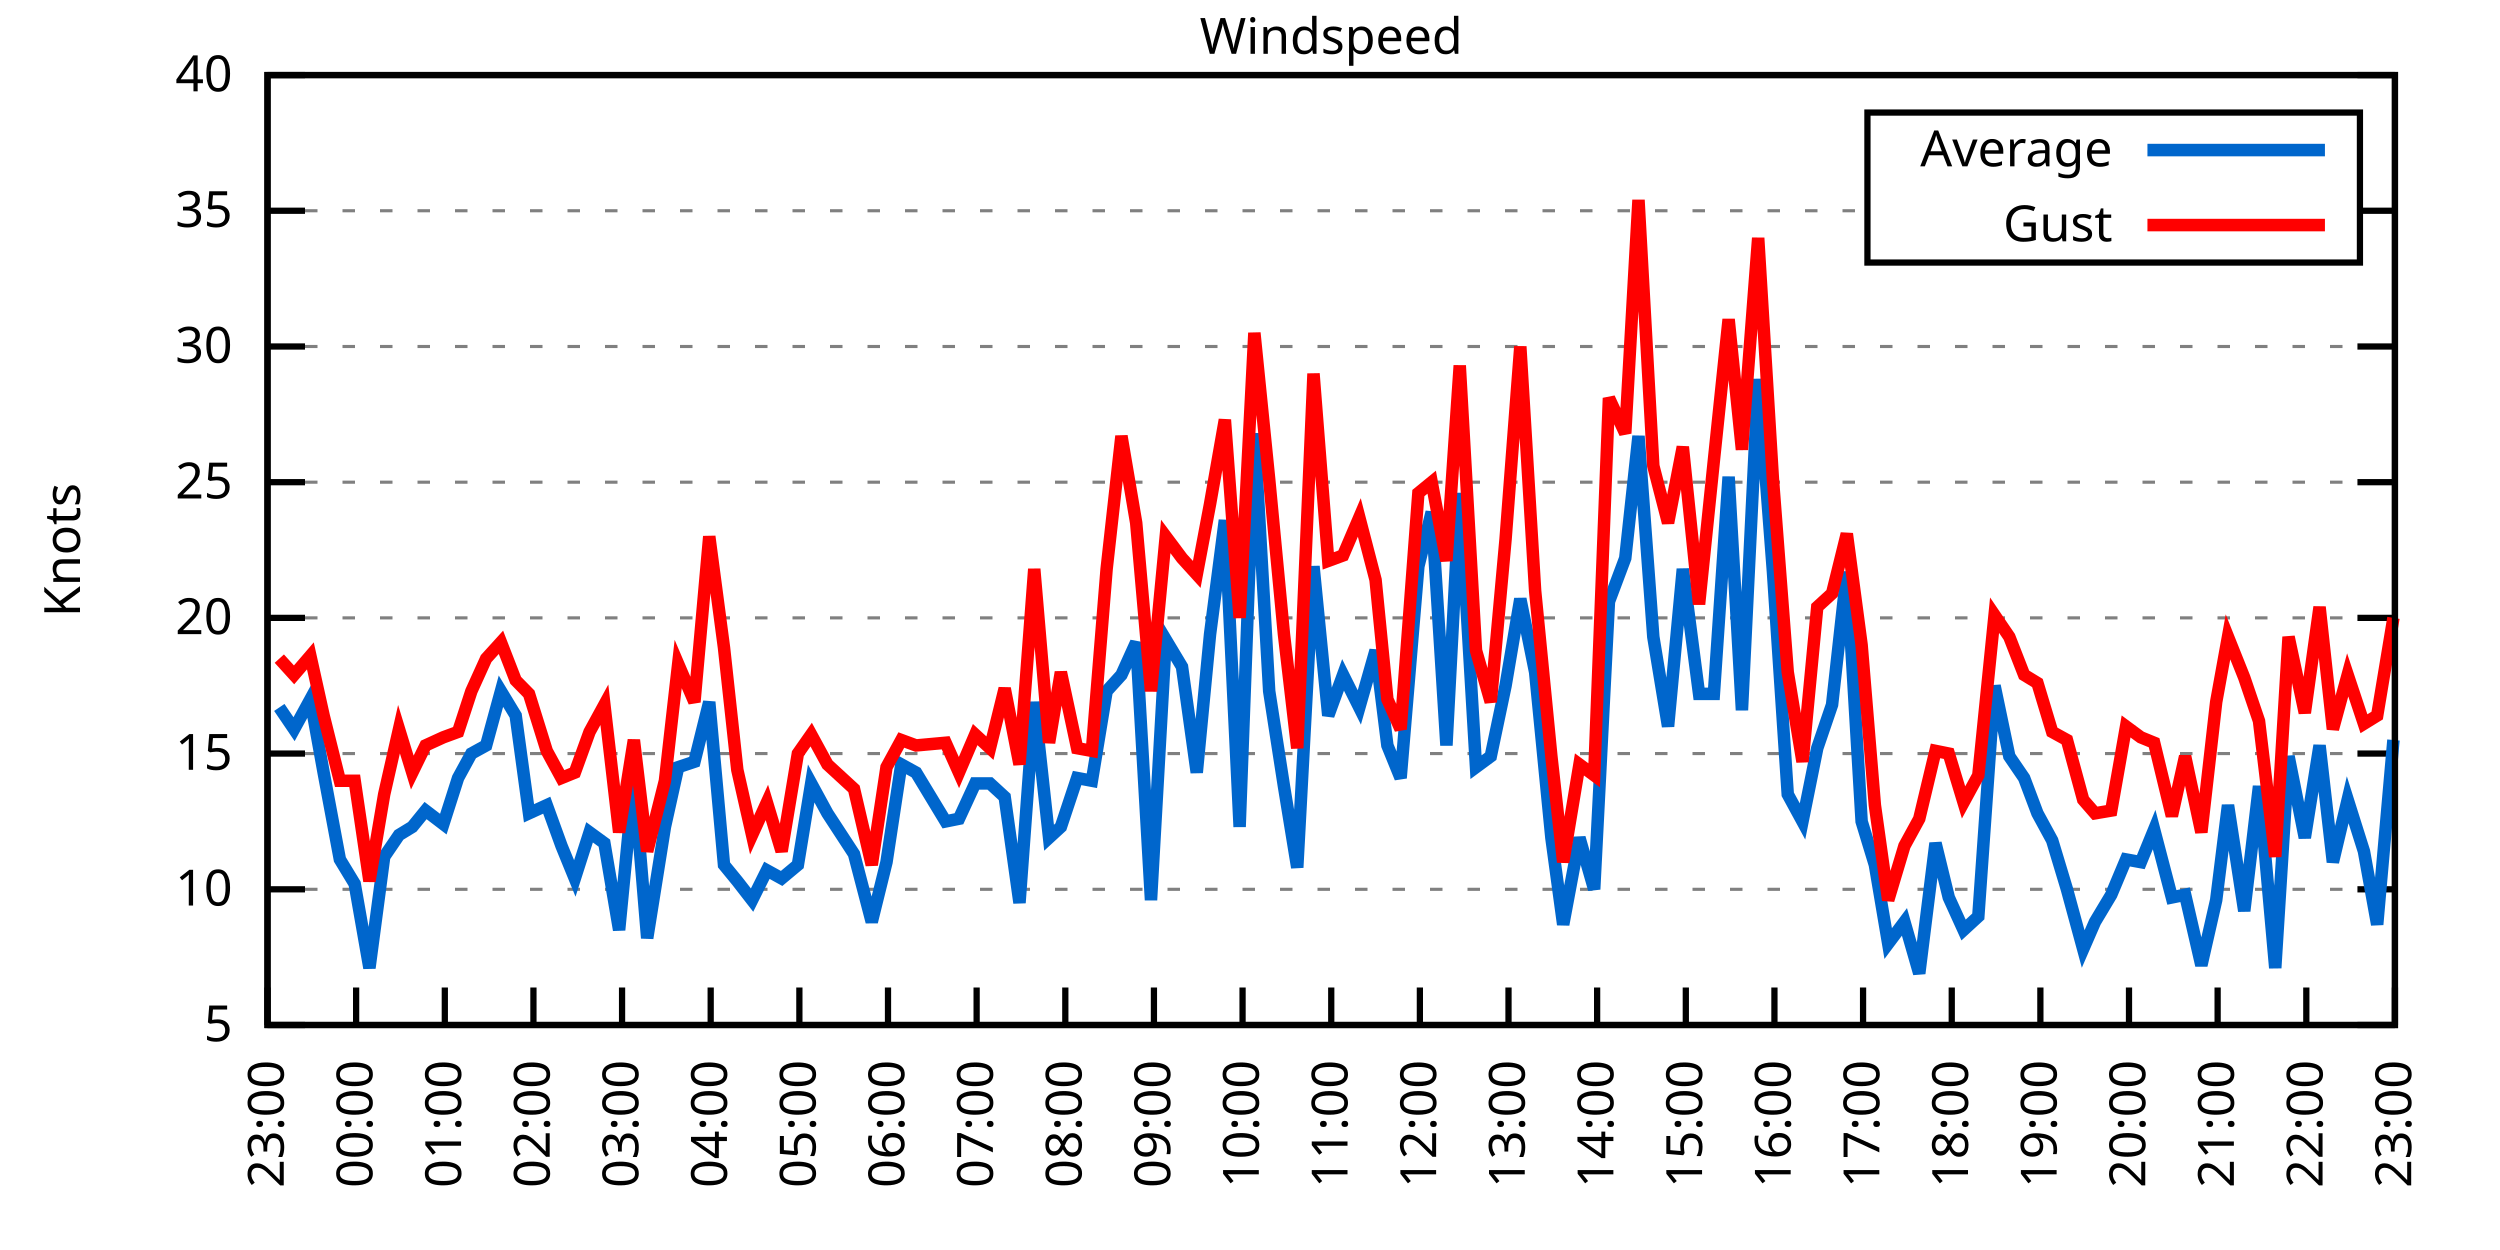
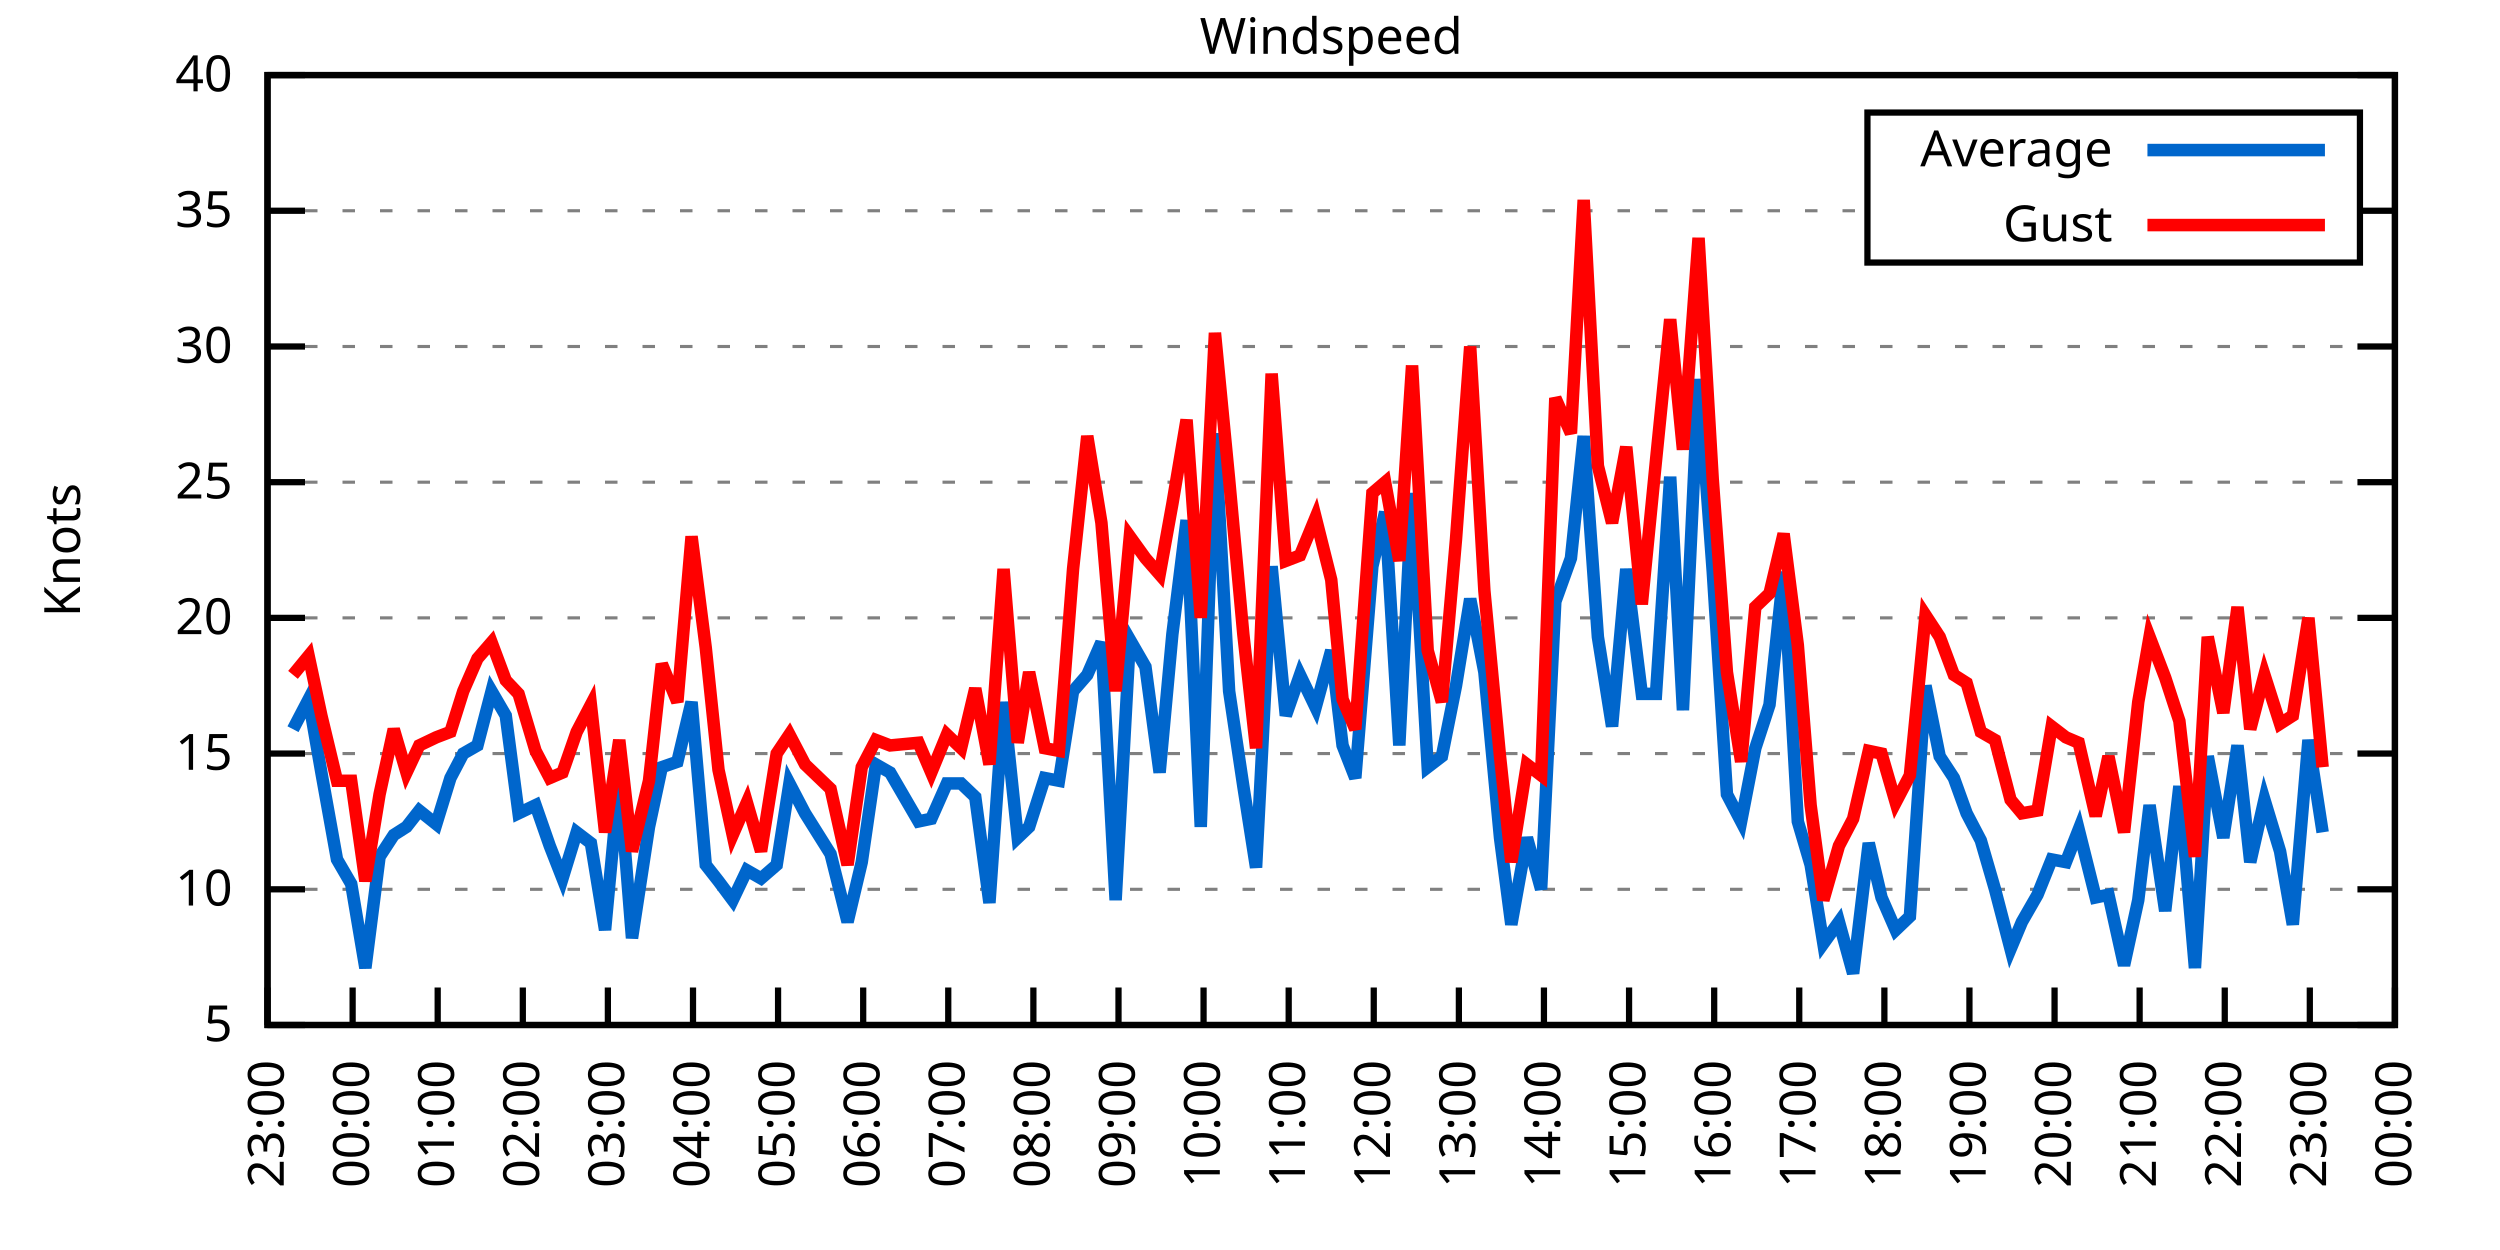
<svg xmlns="http://www.w3.org/2000/svg" xmlns:xlink="http://www.w3.org/1999/xlink" width="400" height="200" viewBox="0 0 400 200">
  <g id="gnuplot_canvas">
    <rect x="0" y="0" width="400" height="200" fill="none" />
    <defs>
      <circle id="gpDot" r="0.5" stroke-width="0.5" stroke="currentColor" />
      <path id="gpPt0" stroke-width="0.333" stroke="currentColor" d="M-1,0 h2 M0,-1 v2" />
      <path id="gpPt1" stroke-width="0.333" stroke="currentColor" d="M-1,-1 L1,1 M1,-1 L-1,1" />
      <path id="gpPt2" stroke-width="0.333" stroke="currentColor" d="M-1,0 L1,0 M0,-1 L0,1 M-1,-1 L1,1 M-1,1 L1,-1" />
      <rect id="gpPt3" stroke-width="0.333" stroke="currentColor" x="-1" y="-1" width="2" height="2" />
      <rect id="gpPt4" stroke-width="0.333" stroke="currentColor" fill="currentColor" x="-1" y="-1" width="2" height="2" />
      <circle id="gpPt5" stroke-width="0.333" stroke="currentColor" cx="0" cy="0" r="1" />
      <use xlink:href="#gpPt5" id="gpPt6" fill="currentColor" stroke="none" />
      <path id="gpPt7" stroke-width="0.333" stroke="currentColor" d="M0,-1.33 L-1.33,0.67 L1.33,0.67 z" />
      <use xlink:href="#gpPt7" id="gpPt8" fill="currentColor" stroke="none" />
      <use xlink:href="#gpPt7" id="gpPt9" stroke="currentColor" transform="rotate(180)" />
      <use xlink:href="#gpPt9" id="gpPt10" fill="currentColor" stroke="none" />
      <use xlink:href="#gpPt3" id="gpPt11" stroke="currentColor" transform="rotate(45)" />
      <use xlink:href="#gpPt11" id="gpPt12" fill="currentColor" stroke="none" />
      <path id="gpPt13" stroke-width="0.333" stroke="currentColor" d="M0,1.330 L1.265,0.411 L0.782,-1.067 L-0.782,-1.076 L-1.265,0.411 z" />
      <use xlink:href="#gpPt13" id="gpPt14" fill="currentColor" stroke="none" />
      <filter id="textbox" filterUnits="objectBoundingBox" x="0" y="0" height="1" width="1">
        <feFlood flood-color="white" flood-opacity="1" result="bgnd" />
        <feComposite in="SourceGraphic" in2="bgnd" operator="atop" />
      </filter>
      <filter id="greybox" filterUnits="objectBoundingBox" x="0" y="0" height="1" width="1">
        <feFlood flood-color="lightgrey" flood-opacity="1" result="grey" />
        <feComposite in="SourceGraphic" in2="grey" operator="atop" />
      </filter>
    </defs>
    <g fill="none" color="white" stroke="currentColor" stroke-width="1.00" stroke-linecap="butt" stroke-linejoin="miter">
</g>
    <g fill="none" color="black" stroke="currentColor" stroke-width="1.00" stroke-linecap="butt" stroke-linejoin="miter">
      <g stroke="none" shape-rendering="crispEdges">
        <polygon fill="rgb(255, 255, 255)" points="42.80,164.00 383.18,164.00 383.18,12.02 42.80,12.02 " />
      </g>
    </g>
    <g fill="none" color="black" stroke="currentColor" stroke-width="1.00" stroke-linecap="butt" stroke-linejoin="miter">
</g>
    <g fill="none" color="black" stroke="black" stroke-width="0.50" stroke-linecap="butt" stroke-linejoin="miter">
</g>
    <g fill="none" color="gray" stroke="currentColor" stroke-width="0.50" stroke-linecap="butt" stroke-linejoin="miter">
      <path stroke="gray" stroke-dasharray="2,4" class="gridline" d="M42.80,164.00 L383.19,164.00  " />
    </g>
    <g fill="none" color="gray" stroke="gray" stroke-width="1.00" stroke-linecap="butt" stroke-linejoin="miter">
</g>
    <g fill="none" color="black" stroke="currentColor" stroke-width="1.00" stroke-linecap="butt" stroke-linejoin="miter">
      <path stroke="black" d="M42.80,164.00 L48.80,164.00 M383.19,164.00 L377.19,164.00  " />
      <g transform="translate(37.20,166.60)" stroke="none" fill="black" font-family="Sans" font-size="8.00" text-anchor="end">
        <text>
          <tspan font-family="Sans"> 5</tspan>
        </text>
      </g>
    </g>
    <g fill="none" color="black" stroke="currentColor" stroke-width="1.00" stroke-linecap="butt" stroke-linejoin="miter">
</g>
    <g fill="none" color="black" stroke="black" stroke-width="0.50" stroke-linecap="butt" stroke-linejoin="miter">
</g>
    <g fill="none" color="gray" stroke="currentColor" stroke-width="0.50" stroke-linecap="butt" stroke-linejoin="miter">
      <path stroke="gray" stroke-dasharray="2,4" class="gridline" d="M42.80,142.29 L383.19,142.29  " />
    </g>
    <g fill="none" color="gray" stroke="gray" stroke-width="1.00" stroke-linecap="butt" stroke-linejoin="miter">
</g>
    <g fill="none" color="black" stroke="currentColor" stroke-width="1.00" stroke-linecap="butt" stroke-linejoin="miter">
      <path stroke="black" d="M42.80,142.29 L48.80,142.29 M383.19,142.29 L377.19,142.29  " />
      <g transform="translate(37.20,144.89)" stroke="none" fill="black" font-family="Sans" font-size="8.00" text-anchor="end">
        <text>
          <tspan font-family="Sans"> 10</tspan>
        </text>
      </g>
    </g>
    <g fill="none" color="black" stroke="currentColor" stroke-width="1.00" stroke-linecap="butt" stroke-linejoin="miter">
</g>
    <g fill="none" color="black" stroke="black" stroke-width="0.50" stroke-linecap="butt" stroke-linejoin="miter">
</g>
    <g fill="none" color="gray" stroke="currentColor" stroke-width="0.50" stroke-linecap="butt" stroke-linejoin="miter">
      <path stroke="gray" stroke-dasharray="2,4" class="gridline" d="M42.80,120.57 L383.19,120.57  " />
    </g>
    <g fill="none" color="gray" stroke="gray" stroke-width="1.00" stroke-linecap="butt" stroke-linejoin="miter">
</g>
    <g fill="none" color="black" stroke="currentColor" stroke-width="1.00" stroke-linecap="butt" stroke-linejoin="miter">
      <path stroke="black" d="M42.80,120.57 L48.80,120.57 M383.19,120.57 L377.19,120.57  " />
      <g transform="translate(37.20,123.17)" stroke="none" fill="black" font-family="Sans" font-size="8.00" text-anchor="end">
        <text>
          <tspan font-family="Sans"> 15</tspan>
        </text>
      </g>
    </g>
    <g fill="none" color="black" stroke="currentColor" stroke-width="1.00" stroke-linecap="butt" stroke-linejoin="miter">
</g>
    <g fill="none" color="black" stroke="black" stroke-width="0.50" stroke-linecap="butt" stroke-linejoin="miter">
</g>
    <g fill="none" color="gray" stroke="currentColor" stroke-width="0.50" stroke-linecap="butt" stroke-linejoin="miter">
      <path stroke="gray" stroke-dasharray="2,4" class="gridline" d="M42.80,98.86 L383.19,98.86  " />
    </g>
    <g fill="none" color="gray" stroke="gray" stroke-width="1.00" stroke-linecap="butt" stroke-linejoin="miter">
</g>
    <g fill="none" color="black" stroke="currentColor" stroke-width="1.00" stroke-linecap="butt" stroke-linejoin="miter">
      <path stroke="black" d="M42.80,98.86 L48.80,98.86 M383.19,98.86 L377.19,98.86  " />
      <g transform="translate(37.20,101.46)" stroke="none" fill="black" font-family="Sans" font-size="8.00" text-anchor="end">
        <text>
          <tspan font-family="Sans"> 20</tspan>
        </text>
      </g>
    </g>
    <g fill="none" color="black" stroke="currentColor" stroke-width="1.00" stroke-linecap="butt" stroke-linejoin="miter">
</g>
    <g fill="none" color="black" stroke="black" stroke-width="0.50" stroke-linecap="butt" stroke-linejoin="miter">
</g>
    <g fill="none" color="gray" stroke="currentColor" stroke-width="0.50" stroke-linecap="butt" stroke-linejoin="miter">
      <path stroke="gray" stroke-dasharray="2,4" class="gridline" d="M42.80,77.15 L383.19,77.15  " />
    </g>
    <g fill="none" color="gray" stroke="gray" stroke-width="1.00" stroke-linecap="butt" stroke-linejoin="miter">
</g>
    <g fill="none" color="black" stroke="currentColor" stroke-width="1.00" stroke-linecap="butt" stroke-linejoin="miter">
      <path stroke="black" d="M42.80,77.15 L48.80,77.15 M383.19,77.15 L377.19,77.15  " />
      <g transform="translate(37.20,79.75)" stroke="none" fill="black" font-family="Sans" font-size="8.00" text-anchor="end">
        <text>
          <tspan font-family="Sans"> 25</tspan>
        </text>
      </g>
    </g>
    <g fill="none" color="black" stroke="currentColor" stroke-width="1.00" stroke-linecap="butt" stroke-linejoin="miter">
</g>
    <g fill="none" color="black" stroke="black" stroke-width="0.50" stroke-linecap="butt" stroke-linejoin="miter">
</g>
    <g fill="none" color="gray" stroke="currentColor" stroke-width="0.50" stroke-linecap="butt" stroke-linejoin="miter">
      <path stroke="gray" stroke-dasharray="2,4" class="gridline" d="M42.80,55.44 L383.19,55.44  " />
    </g>
    <g fill="none" color="gray" stroke="gray" stroke-width="1.00" stroke-linecap="butt" stroke-linejoin="miter">
</g>
    <g fill="none" color="black" stroke="currentColor" stroke-width="1.00" stroke-linecap="butt" stroke-linejoin="miter">
      <path stroke="black" d="M42.80,55.44 L48.80,55.44 M383.19,55.44 L377.19,55.44  " />
      <g transform="translate(37.20,58.04)" stroke="none" fill="black" font-family="Sans" font-size="8.00" text-anchor="end">
        <text>
          <tspan font-family="Sans"> 30</tspan>
        </text>
      </g>
    </g>
    <g fill="none" color="black" stroke="currentColor" stroke-width="1.00" stroke-linecap="butt" stroke-linejoin="miter">
</g>
    <g fill="none" color="black" stroke="black" stroke-width="0.50" stroke-linecap="butt" stroke-linejoin="miter">
</g>
    <g fill="none" color="gray" stroke="currentColor" stroke-width="0.50" stroke-linecap="butt" stroke-linejoin="miter">
      <path stroke="gray" stroke-dasharray="2,4" class="gridline" d="M42.80,33.72 L298.79,33.72 M377.59,33.72 L383.19,33.72  " />
    </g>
    <g fill="none" color="gray" stroke="gray" stroke-width="1.00" stroke-linecap="butt" stroke-linejoin="miter">
</g>
    <g fill="none" color="black" stroke="currentColor" stroke-width="1.00" stroke-linecap="butt" stroke-linejoin="miter">
      <path stroke="black" d="M42.80,33.72 L48.80,33.72 M383.19,33.72 L377.19,33.72  " />
      <g transform="translate(37.20,36.32)" stroke="none" fill="black" font-family="Sans" font-size="8.00" text-anchor="end">
        <text>
          <tspan font-family="Sans"> 35</tspan>
        </text>
      </g>
    </g>
    <g fill="none" color="black" stroke="currentColor" stroke-width="1.00" stroke-linecap="butt" stroke-linejoin="miter">
</g>
    <g fill="none" color="black" stroke="black" stroke-width="0.50" stroke-linecap="butt" stroke-linejoin="miter">
</g>
    <g fill="none" color="gray" stroke="currentColor" stroke-width="0.50" stroke-linecap="butt" stroke-linejoin="miter">
      <path stroke="gray" stroke-dasharray="2,4" class="gridline" d="M42.80,12.01 L383.19,12.01  " />
    </g>
    <g fill="none" color="gray" stroke="gray" stroke-width="1.00" stroke-linecap="butt" stroke-linejoin="miter">
</g>
    <g fill="none" color="black" stroke="currentColor" stroke-width="1.00" stroke-linecap="butt" stroke-linejoin="miter">
      <path stroke="black" d="M42.80,12.01 L48.80,12.01 M383.19,12.01 L377.19,12.01  " />
      <g transform="translate(37.20,14.61)" stroke="none" fill="black" font-family="Sans" font-size="8.00" text-anchor="end">
        <text>
          <tspan font-family="Sans"> 40</tspan>
        </text>
      </g>
    </g>
    <g fill="none" color="black" stroke="currentColor" stroke-width="1.00" stroke-linecap="butt" stroke-linejoin="miter">
      <path stroke="black" d="M42.80,164.00 L42.80,158.00  " />
      <g transform="translate(45.40,169.60) rotate(270.00)" stroke="none" fill="black" font-family="Sans" font-size="8.00" text-anchor="end">
        <text>
          <tspan font-family="Sans">23:00</tspan>
        </text>
      </g>
    </g>
    <g fill="none" color="black" stroke="currentColor" stroke-width="1.00" stroke-linecap="butt" stroke-linejoin="miter">
-       <path stroke="black" d="M56.98,164.00 L56.98,158.00  " />
-       <g transform="translate(59.58,169.60) rotate(270.00)" stroke="none" fill="black" font-family="Sans" font-size="8.00" text-anchor="end">
+       <path stroke="black" d="M56.42,164.00 L56.42,158.00  " />
+       <g transform="translate(59.02,169.60) rotate(270.00)" stroke="none" fill="black" font-family="Sans" font-size="8.00" text-anchor="end">
        <text>
          <tspan font-family="Sans">00:00</tspan>
        </text>
      </g>
    </g>
    <g fill="none" color="black" stroke="currentColor" stroke-width="1.00" stroke-linecap="butt" stroke-linejoin="miter">
-       <path stroke="black" d="M71.17,164.00 L71.17,158.00  " />
-       <g transform="translate(73.77,169.60) rotate(270.00)" stroke="none" fill="black" font-family="Sans" font-size="8.00" text-anchor="end">
+       <path stroke="black" d="M70.03,164.00 L70.03,158.00  " />
+       <g transform="translate(72.63,169.60) rotate(270.00)" stroke="none" fill="black" font-family="Sans" font-size="8.00" text-anchor="end">
        <text>
          <tspan font-family="Sans">01:00</tspan>
        </text>
      </g>
    </g>
    <g fill="none" color="black" stroke="currentColor" stroke-width="1.00" stroke-linecap="butt" stroke-linejoin="miter">
-       <path stroke="black" d="M85.35,164.00 L85.35,158.00  " />
-       <g transform="translate(87.95,169.60) rotate(270.00)" stroke="none" fill="black" font-family="Sans" font-size="8.00" text-anchor="end">
+       <path stroke="black" d="M83.65,164.00 L83.65,158.00  " />
+       <g transform="translate(86.25,169.60) rotate(270.00)" stroke="none" fill="black" font-family="Sans" font-size="8.00" text-anchor="end">
        <text>
          <tspan font-family="Sans">02:00</tspan>
        </text>
      </g>
    </g>
    <g fill="none" color="black" stroke="currentColor" stroke-width="1.00" stroke-linecap="butt" stroke-linejoin="miter">
-       <path stroke="black" d="M99.53,164.00 L99.53,158.00  " />
-       <g transform="translate(102.13,169.60) rotate(270.00)" stroke="none" fill="black" font-family="Sans" font-size="8.00" text-anchor="end">
+       <path stroke="black" d="M97.26,164.00 L97.26,158.00  " />
+       <g transform="translate(99.86,169.60) rotate(270.00)" stroke="none" fill="black" font-family="Sans" font-size="8.00" text-anchor="end">
        <text>
          <tspan font-family="Sans">03:00</tspan>
        </text>
      </g>
    </g>
    <g fill="none" color="black" stroke="currentColor" stroke-width="1.00" stroke-linecap="butt" stroke-linejoin="miter">
-       <path stroke="black" d="M113.71,164.00 L113.71,158.00  " />
-       <g transform="translate(116.31,169.60) rotate(270.00)" stroke="none" fill="black" font-family="Sans" font-size="8.00" text-anchor="end">
+       <path stroke="black" d="M110.88,164.00 L110.88,158.00  " />
+       <g transform="translate(113.48,169.60) rotate(270.00)" stroke="none" fill="black" font-family="Sans" font-size="8.00" text-anchor="end">
        <text>
          <tspan font-family="Sans">04:00</tspan>
        </text>
      </g>
    </g>
    <g fill="none" color="black" stroke="currentColor" stroke-width="1.00" stroke-linecap="butt" stroke-linejoin="miter">
-       <path stroke="black" d="M127.90,164.00 L127.90,158.00  " />
-       <g transform="translate(130.50,169.60) rotate(270.00)" stroke="none" fill="black" font-family="Sans" font-size="8.00" text-anchor="end">
+       <path stroke="black" d="M124.49,164.00 L124.49,158.00  " />
+       <g transform="translate(127.09,169.60) rotate(270.00)" stroke="none" fill="black" font-family="Sans" font-size="8.00" text-anchor="end">
        <text>
          <tspan font-family="Sans">05:00</tspan>
        </text>
      </g>
    </g>
    <g fill="none" color="black" stroke="currentColor" stroke-width="1.00" stroke-linecap="butt" stroke-linejoin="miter">
-       <path stroke="black" d="M142.08,164.00 L142.08,158.00  " />
-       <g transform="translate(144.68,169.60) rotate(270.00)" stroke="none" fill="black" font-family="Sans" font-size="8.00" text-anchor="end">
+       <path stroke="black" d="M138.11,164.00 L138.11,158.00  " />
+       <g transform="translate(140.71,169.60) rotate(270.00)" stroke="none" fill="black" font-family="Sans" font-size="8.00" text-anchor="end">
        <text>
          <tspan font-family="Sans">06:00</tspan>
        </text>
      </g>
    </g>
    <g fill="none" color="black" stroke="currentColor" stroke-width="1.00" stroke-linecap="butt" stroke-linejoin="miter">
-       <path stroke="black" d="M156.26,164.00 L156.26,158.00  " />
-       <g transform="translate(158.86,169.60) rotate(270.00)" stroke="none" fill="black" font-family="Sans" font-size="8.00" text-anchor="end">
+       <path stroke="black" d="M151.72,164.00 L151.72,158.00  " />
+       <g transform="translate(154.32,169.60) rotate(270.00)" stroke="none" fill="black" font-family="Sans" font-size="8.00" text-anchor="end">
        <text>
          <tspan font-family="Sans">07:00</tspan>
        </text>
      </g>
    </g>
    <g fill="none" color="black" stroke="currentColor" stroke-width="1.00" stroke-linecap="butt" stroke-linejoin="miter">
-       <path stroke="black" d="M170.45,164.00 L170.45,158.00  " />
-       <g transform="translate(173.05,169.60) rotate(270.00)" stroke="none" fill="black" font-family="Sans" font-size="8.00" text-anchor="end">
+       <path stroke="black" d="M165.34,164.00 L165.34,158.00  " />
+       <g transform="translate(167.94,169.60) rotate(270.00)" stroke="none" fill="black" font-family="Sans" font-size="8.00" text-anchor="end">
        <text>
          <tspan font-family="Sans">08:00</tspan>
        </text>
      </g>
    </g>
    <g fill="none" color="black" stroke="currentColor" stroke-width="1.00" stroke-linecap="butt" stroke-linejoin="miter">
-       <path stroke="black" d="M184.63,164.00 L184.63,158.00  " />
-       <g transform="translate(187.23,169.60) rotate(270.00)" stroke="none" fill="black" font-family="Sans" font-size="8.00" text-anchor="end">
+       <path stroke="black" d="M178.96,164.00 L178.96,158.00  " />
+       <g transform="translate(181.56,169.60) rotate(270.00)" stroke="none" fill="black" font-family="Sans" font-size="8.00" text-anchor="end">
        <text>
          <tspan font-family="Sans">09:00</tspan>
        </text>
      </g>
    </g>
    <g fill="none" color="black" stroke="currentColor" stroke-width="1.00" stroke-linecap="butt" stroke-linejoin="miter">
-       <path stroke="black" d="M198.81,164.00 L198.81,158.00  " />
-       <g transform="translate(201.41,169.60) rotate(270.00)" stroke="none" fill="black" font-family="Sans" font-size="8.00" text-anchor="end">
+       <path stroke="black" d="M192.57,164.00 L192.57,158.00  " />
+       <g transform="translate(195.17,169.60) rotate(270.00)" stroke="none" fill="black" font-family="Sans" font-size="8.00" text-anchor="end">
        <text>
          <tspan font-family="Sans">10:00</tspan>
        </text>
      </g>
    </g>
    <g fill="none" color="black" stroke="currentColor" stroke-width="1.00" stroke-linecap="butt" stroke-linejoin="miter">
-       <path stroke="black" d="M213.00,164.00 L213.00,158.00  " />
-       <g transform="translate(215.60,169.60) rotate(270.00)" stroke="none" fill="black" font-family="Sans" font-size="8.00" text-anchor="end">
+       <path stroke="black" d="M206.19,164.00 L206.19,158.00  " />
+       <g transform="translate(208.79,169.60) rotate(270.00)" stroke="none" fill="black" font-family="Sans" font-size="8.00" text-anchor="end">
        <text>
          <tspan font-family="Sans">11:00</tspan>
        </text>
      </g>
    </g>
    <g fill="none" color="black" stroke="currentColor" stroke-width="1.00" stroke-linecap="butt" stroke-linejoin="miter">
-       <path stroke="black" d="M227.18,164.00 L227.18,158.00  " />
-       <g transform="translate(229.78,169.60) rotate(270.00)" stroke="none" fill="black" font-family="Sans" font-size="8.00" text-anchor="end">
+       <path stroke="black" d="M219.80,164.00 L219.80,158.00  " />
+       <g transform="translate(222.40,169.60) rotate(270.00)" stroke="none" fill="black" font-family="Sans" font-size="8.00" text-anchor="end">
        <text>
          <tspan font-family="Sans">12:00</tspan>
        </text>
      </g>
    </g>
    <g fill="none" color="black" stroke="currentColor" stroke-width="1.00" stroke-linecap="butt" stroke-linejoin="miter">
-       <path stroke="black" d="M241.36,164.00 L241.36,158.00  " />
-       <g transform="translate(243.96,169.60) rotate(270.00)" stroke="none" fill="black" font-family="Sans" font-size="8.00" text-anchor="end">
+       <path stroke="black" d="M233.42,164.00 L233.42,158.00  " />
+       <g transform="translate(236.02,169.60) rotate(270.00)" stroke="none" fill="black" font-family="Sans" font-size="8.00" text-anchor="end">
        <text>
          <tspan font-family="Sans">13:00</tspan>
        </text>
      </g>
    </g>
    <g fill="none" color="black" stroke="currentColor" stroke-width="1.00" stroke-linecap="butt" stroke-linejoin="miter">
-       <path stroke="black" d="M255.54,164.00 L255.54,158.00  " />
-       <g transform="translate(258.14,169.60) rotate(270.00)" stroke="none" fill="black" font-family="Sans" font-size="8.00" text-anchor="end">
+       <path stroke="black" d="M247.03,164.00 L247.03,158.00  " />
+       <g transform="translate(249.63,169.60) rotate(270.00)" stroke="none" fill="black" font-family="Sans" font-size="8.00" text-anchor="end">
        <text>
          <tspan font-family="Sans">14:00</tspan>
        </text>
      </g>
    </g>
    <g fill="none" color="black" stroke="currentColor" stroke-width="1.00" stroke-linecap="butt" stroke-linejoin="miter">
-       <path stroke="black" d="M269.73,164.00 L269.73,158.00  " />
-       <g transform="translate(272.33,169.60) rotate(270.00)" stroke="none" fill="black" font-family="Sans" font-size="8.00" text-anchor="end">
+       <path stroke="black" d="M260.65,164.00 L260.65,158.00  " />
+       <g transform="translate(263.25,169.60) rotate(270.00)" stroke="none" fill="black" font-family="Sans" font-size="8.00" text-anchor="end">
        <text>
          <tspan font-family="Sans">15:00</tspan>
        </text>
      </g>
    </g>
    <g fill="none" color="black" stroke="currentColor" stroke-width="1.00" stroke-linecap="butt" stroke-linejoin="miter">
-       <path stroke="black" d="M283.91,164.00 L283.91,158.00  " />
-       <g transform="translate(286.51,169.60) rotate(270.00)" stroke="none" fill="black" font-family="Sans" font-size="8.00" text-anchor="end">
+       <path stroke="black" d="M274.27,164.00 L274.27,158.00  " />
+       <g transform="translate(276.87,169.60) rotate(270.00)" stroke="none" fill="black" font-family="Sans" font-size="8.00" text-anchor="end">
        <text>
          <tspan font-family="Sans">16:00</tspan>
        </text>
      </g>
    </g>
    <g fill="none" color="black" stroke="currentColor" stroke-width="1.00" stroke-linecap="butt" stroke-linejoin="miter">
-       <path stroke="black" d="M298.09,164.00 L298.09,158.00  " />
-       <g transform="translate(300.69,169.60) rotate(270.00)" stroke="none" fill="black" font-family="Sans" font-size="8.00" text-anchor="end">
+       <path stroke="black" d="M287.88,164.00 L287.88,158.00  " />
+       <g transform="translate(290.48,169.60) rotate(270.00)" stroke="none" fill="black" font-family="Sans" font-size="8.00" text-anchor="end">
        <text>
          <tspan font-family="Sans">17:00</tspan>
        </text>
      </g>
    </g>
    <g fill="none" color="black" stroke="currentColor" stroke-width="1.00" stroke-linecap="butt" stroke-linejoin="miter">
-       <path stroke="black" d="M312.28,164.00 L312.28,158.00  " />
-       <g transform="translate(314.88,169.60) rotate(270.00)" stroke="none" fill="black" font-family="Sans" font-size="8.00" text-anchor="end">
+       <path stroke="black" d="M301.50,164.00 L301.50,158.00  " />
+       <g transform="translate(304.10,169.60) rotate(270.00)" stroke="none" fill="black" font-family="Sans" font-size="8.00" text-anchor="end">
        <text>
          <tspan font-family="Sans">18:00</tspan>
        </text>
      </g>
    </g>
    <g fill="none" color="black" stroke="currentColor" stroke-width="1.00" stroke-linecap="butt" stroke-linejoin="miter">
-       <path stroke="black" d="M326.46,164.00 L326.46,158.00  " />
-       <g transform="translate(329.06,169.60) rotate(270.00)" stroke="none" fill="black" font-family="Sans" font-size="8.00" text-anchor="end">
+       <path stroke="black" d="M315.11,164.00 L315.11,158.00  " />
+       <g transform="translate(317.71,169.60) rotate(270.00)" stroke="none" fill="black" font-family="Sans" font-size="8.00" text-anchor="end">
        <text>
          <tspan font-family="Sans">19:00</tspan>
        </text>
      </g>
    </g>
    <g fill="none" color="black" stroke="currentColor" stroke-width="1.00" stroke-linecap="butt" stroke-linejoin="miter">
-       <path stroke="black" d="M340.64,164.00 L340.64,158.00  " />
-       <g transform="translate(343.24,169.60) rotate(270.00)" stroke="none" fill="black" font-family="Sans" font-size="8.00" text-anchor="end">
+       <path stroke="black" d="M328.73,164.00 L328.73,158.00  " />
+       <g transform="translate(331.33,169.60) rotate(270.00)" stroke="none" fill="black" font-family="Sans" font-size="8.00" text-anchor="end">
        <text>
          <tspan font-family="Sans">20:00</tspan>
        </text>
      </g>
    </g>
    <g fill="none" color="black" stroke="currentColor" stroke-width="1.00" stroke-linecap="butt" stroke-linejoin="miter">
-       <path stroke="black" d="M354.82,164.00 L354.82,158.00  " />
-       <g transform="translate(357.42,169.60) rotate(270.00)" stroke="none" fill="black" font-family="Sans" font-size="8.00" text-anchor="end">
+       <path stroke="black" d="M342.34,164.00 L342.34,158.00  " />
+       <g transform="translate(344.94,169.60) rotate(270.00)" stroke="none" fill="black" font-family="Sans" font-size="8.00" text-anchor="end">
        <text>
          <tspan font-family="Sans">21:00</tspan>
        </text>
      </g>
    </g>
    <g fill="none" color="black" stroke="currentColor" stroke-width="1.00" stroke-linecap="butt" stroke-linejoin="miter">
-       <path stroke="black" d="M369.01,164.00 L369.01,158.00  " />
-       <g transform="translate(371.61,169.60) rotate(270.00)" stroke="none" fill="black" font-family="Sans" font-size="8.00" text-anchor="end">
+       <path stroke="black" d="M355.96,164.00 L355.96,158.00  " />
+       <g transform="translate(358.56,169.60) rotate(270.00)" stroke="none" fill="black" font-family="Sans" font-size="8.00" text-anchor="end">
        <text>
          <tspan font-family="Sans">22:00</tspan>
+         </text>
+       </g>
+     </g>
+     <g fill="none" color="black" stroke="currentColor" stroke-width="1.00" stroke-linecap="butt" stroke-linejoin="miter">
+       <path stroke="black" d="M369.57,164.00 L369.57,158.00  " />
+       <g transform="translate(372.17,169.60) rotate(270.00)" stroke="none" fill="black" font-family="Sans" font-size="8.00" text-anchor="end">
+         <text>
+           <tspan font-family="Sans">23:00</tspan>
        </text>
      </g>
    </g>
    <g fill="none" color="black" stroke="currentColor" stroke-width="1.00" stroke-linecap="butt" stroke-linejoin="miter">
      <path stroke="black" d="M383.19,164.00 L383.19,158.00  " />
      <g transform="translate(385.79,169.60) rotate(270.00)" stroke="none" fill="black" font-family="Sans" font-size="8.00" text-anchor="end">
        <text>
-           <tspan font-family="Sans">23:00</tspan>
+           <tspan font-family="Sans">00:00</tspan>
        </text>
      </g>
    </g>
    <g fill="none" color="black" stroke="currentColor" stroke-width="1.00" stroke-linecap="butt" stroke-linejoin="miter">
</g>
    <g fill="none" color="black" stroke="currentColor" stroke-width="1.00" stroke-linecap="butt" stroke-linejoin="miter">
      <path stroke="black" d="M42.80,12.01 L42.80,164.00 L383.19,164.00 L383.19,12.01 L42.80,12.01 Z  " />
    </g>
    <g fill="none" color="black" stroke="currentColor" stroke-width="1.00" stroke-linecap="butt" stroke-linejoin="miter">
</g>
    <g fill="none" color="black" stroke="currentColor" stroke-width="1.00" stroke-linecap="butt" stroke-linejoin="miter">
      <path stroke="black" d="M298.79,42.01 L298.79,18.01 L377.59,18.01 L377.59,42.01 L298.79,42.01 Z  " />
    </g>
    <g id="Windspeed_plot_1">
      <g fill="none" color="white" stroke="black" stroke-width="2.00" stroke-linecap="butt" stroke-linejoin="miter">
</g>
      <g fill="none" color="black" stroke="currentColor" stroke-width="2.00" stroke-linecap="butt" stroke-linejoin="miter">
        <g transform="translate(337.99,26.61)" stroke="none" fill="black" font-family="Sans" font-size="8.00" text-anchor="end">
          <text>
            <tspan font-family="Sans">Average</tspan>
          </text>
        </g>
      </g>
      <g fill="none" color="black" stroke="currentColor" stroke-width="2.00" stroke-linecap="butt" stroke-linejoin="miter">
-         <path stroke="rgb(  0, 102, 204)" d="M343.59,24.01 L371.99,24.01 M44.69,113.19 L47.05,116.67 L49.66,111.89 L51.78,123.61 L54.38,137.51 L56.75,141.42   L59.11,154.88 L61.47,137.08 L63.84,133.60 L65.97,132.30 L68.09,129.69 L70.93,131.86 L73.29,124.48 L75.42,120.57   L77.78,119.27 L80.15,110.59 L82.51,114.49 L84.64,130.13 L87.48,128.83 L89.84,135.34 L91.97,140.55 L94.33,133.17   L96.70,134.90 L99.06,148.80 L101.42,124.48 L103.55,150.10 L106.39,132.30 L108.51,122.75 L111.11,121.88 L113.48,112.32   L115.84,138.38 L117.97,140.98 L120.33,144.02 L122.70,139.25 L125.06,140.55 L127.66,138.38 L129.79,125.35 L132.39,130.13   L136.64,136.64 L139.48,147.50 L141.84,137.94 L144.21,122.31 L146.57,123.61 L151.30,131.43 L153.43,131.00 L156.03,125.35   L158.39,125.35 L160.75,127.52 L163.12,144.46 L165.48,112.32 L167.85,134.04 L169.74,132.30 L172.34,124.48 L174.70,124.92   L177.06,110.59 L179.43,107.98 L181.79,102.77 L184.16,144.02 L186.52,102.34 L189.12,106.68 L191.48,123.61 L193.61,101.47   L195.98,83.23 L198.34,132.30 L200.70,69.33 L203.07,110.59 L205.43,125.79 L207.56,138.81 L210.16,90.61 L212.52,114.49   L214.89,107.98 L217.49,113.19 L220.09,104.07 L221.98,119.27 L224.10,124.48 L226.94,90.61 L229.07,81.93 L231.43,119.27   L233.56,78.89 L236.16,122.75 L238.52,121.01 L240.89,109.72 L243.25,95.82 L245.62,107.55 L248.22,134.04 L250.11,147.93   L252.71,134.04 L255.07,142.29 L257.43,96.26 L260.04,89.31 L262.16,69.77 L264.53,101.90 L266.89,116.23 L269.25,91.04   L271.85,111.02 L274.22,111.02 L276.58,76.28 L278.71,113.63 L281.31,60.65 L283.67,91.48 L286.04,127.09 L288.40,131.43   L290.76,119.71 L293.13,112.76 L295.49,91.48 L297.86,131.43 L299.98,138.38 L302.11,150.97 L304.71,147.50 L307.08,155.75   L309.68,134.90 L311.80,143.59 L314.17,148.80 L316.53,146.63 L319.13,109.72 L321.49,121.01 L323.86,124.48 L325.99,130.13   L328.35,134.47 L330.71,142.29 L333.31,151.84 L335.20,147.50 L337.80,143.16 L340.17,137.51 L342.53,137.94 L344.66,132.73   L347.50,143.59 L349.62,143.16 L352.22,154.45 L354.59,144.02 L356.48,128.83 L359.08,145.76 L361.44,125.79 L364.04,154.88   L366.17,121.01 L368.77,134.04 L371.13,119.27 L373.26,137.94 L375.63,127.96 L378.23,136.21 L380.35,147.93 L382.95,118.40    " />
+         <path stroke="rgb(  0, 102, 204)" d="M343.59,24.01 L371.99,24.01 M46.88,116.67 L49.38,111.89 L51.42,123.61 L53.92,137.51 L56.19,141.42 L58.46,154.88   L60.73,137.08 L63.00,133.60 L65.04,132.30 L67.08,129.69 L69.80,131.86 L72.07,124.48 L74.12,120.57 L76.39,119.27   L78.65,110.59 L80.92,114.49 L82.97,130.13 L85.69,128.83 L87.96,135.34 L90.00,140.55 L92.27,133.17 L94.54,134.90   L96.81,148.80 L99.08,124.48 L101.12,150.10 L103.84,132.30 L105.89,122.75 L108.38,121.88 L110.65,112.32 L112.92,138.38   L114.96,140.98 L117.23,144.02 L119.50,139.25 L121.77,140.55 L124.27,138.38 L126.31,125.35 L128.81,130.13 L132.89,136.64   L135.61,147.50 L137.88,137.94 L140.15,122.31 L142.42,123.61 L146.96,131.43 L149.00,131.00 L151.50,125.35 L153.77,125.35   L156.04,127.52 L158.31,144.46 L160.57,112.32 L162.84,134.04 L164.66,132.30 L167.16,124.48 L169.43,124.92 L171.69,110.59   L173.96,107.98 L176.23,102.77 L178.50,144.02 L180.77,102.34 L183.27,106.68 L185.54,123.61 L187.58,101.47 L189.85,83.23   L192.12,132.30 L194.39,69.33 L196.66,110.59 L198.93,125.79 L200.97,138.81 L203.46,90.61 L205.73,114.49 L208.00,107.98   L210.50,113.19 L213.00,104.07 L214.81,119.27 L216.85,124.48 L219.58,90.61 L221.62,81.93 L223.89,119.27 L225.93,78.89   L228.43,122.75 L230.70,121.01 L232.96,109.72 L235.23,95.82 L237.50,107.55 L240.00,134.04 L241.81,147.93 L244.31,134.04   L246.58,142.29 L248.85,96.26 L251.35,89.31 L253.39,69.77 L255.66,101.90 L257.93,116.23 L260.20,91.04 L262.69,111.02   L264.96,111.02 L267.23,76.28 L269.27,113.63 L271.77,60.65 L274.04,91.48 L276.31,127.09 L278.58,131.43 L280.85,119.71   L283.12,112.76 L285.38,91.48 L287.65,131.43 L289.70,138.38 L291.74,150.97 L294.23,147.50 L296.50,155.75 L299.00,134.90   L301.04,143.59 L303.31,148.80 L305.58,146.63 L308.08,109.72 L310.35,121.01 L312.62,124.48 L314.66,130.13 L316.93,134.47   L319.20,142.29 L321.69,151.84 L323.51,147.50 L326.00,143.16 L328.27,137.51 L330.54,137.94 L332.59,132.73 L335.31,143.59   L337.35,143.16 L339.85,154.45 L342.12,144.02 L343.93,128.83 L346.43,145.76 L348.70,125.79 L351.19,154.88 L353.24,121.01   L355.73,134.04 L358.00,119.27 L360.04,137.94 L362.31,127.96 L364.81,136.21 L366.85,147.93 L369.35,118.40 L371.62,133.17    " />
      </g>
    </g>
    <g id="Windspeed_plot_2">
      <g fill="none" color="black" stroke="currentColor" stroke-width="2.00" stroke-linecap="butt" stroke-linejoin="miter">
        <g transform="translate(337.99,38.61)" stroke="none" fill="black" font-family="Sans" font-size="8.00" text-anchor="end">
          <text>
            <tspan font-family="Sans">Gust</tspan>
          </text>
        </g>
      </g>
      <g fill="none" color="black" stroke="currentColor" stroke-width="2.00" stroke-linecap="butt" stroke-linejoin="miter">
-         <path stroke="rgb(255,   0,   0)" d="M343.59,36.01 L371.99,36.01 M44.69,105.38 L47.05,107.98 L49.66,104.94 L51.78,114.49 L54.38,124.92 L56.75,124.92   L59.11,140.98 L61.47,127.09 L63.84,116.67 L65.97,123.61 L68.09,119.27 L70.93,117.97 L73.29,117.10 L75.42,110.59   L77.78,105.38 L80.15,102.77 L82.51,108.85 L84.64,111.02 L87.48,120.14 L89.84,124.48 L91.97,123.61 L94.33,117.10   L96.70,112.76 L99.06,133.17 L101.42,118.40 L103.55,136.21 L106.39,124.92 L108.51,106.24 L111.11,112.32 L113.48,85.83   L115.84,103.64 L117.97,123.18 L120.33,133.60 L122.70,128.39 L125.06,136.21 L127.66,120.57 L129.79,117.53 L132.39,122.31   L136.64,126.22 L139.48,138.38 L141.84,122.75 L144.21,118.40 L146.57,119.27 L151.30,118.84 L153.43,123.61 L156.03,117.53   L158.39,119.71 L160.75,110.15 L163.12,122.31 L165.48,91.04 L167.85,118.84 L169.74,107.55 L172.34,119.71 L174.70,120.14   L177.06,91.04 L179.43,69.77 L181.79,83.66 L184.16,110.59 L186.52,85.83 L189.12,89.31 L191.48,91.91 L193.61,80.62   L195.98,67.16 L198.34,98.86 L200.70,53.26 L203.07,76.71 L205.43,101.47 L207.56,119.71 L210.16,59.78 L212.52,89.74   L214.89,88.87 L217.49,82.79 L220.09,92.78 L221.98,111.89 L224.10,116.67 L226.94,78.89 L229.07,77.15 L231.43,89.74   L233.56,58.48 L236.16,104.07 L238.52,112.32 L240.89,86.27 L243.25,55.44 L245.62,94.52 L248.22,121.01 L250.11,137.94   L252.71,122.31 L255.07,124.05 L257.43,63.69 L260.04,69.33 L262.16,31.99 L264.53,74.54 L266.89,83.66 L269.25,71.50   L271.85,96.69 L274.22,73.67 L276.58,51.09 L278.71,71.94 L281.31,38.07 L283.67,76.71 L286.04,107.55 L288.40,121.88   L290.76,97.12 L293.13,94.95 L295.49,85.40 L297.86,103.20 L299.98,128.83 L302.11,144.02 L304.71,135.34 L307.08,131.00   L309.68,120.14 L311.80,120.57 L314.17,128.39 L316.53,124.05 L319.13,98.43 L321.49,101.90 L323.86,107.98 L325.99,109.28   L328.35,117.10 L330.71,118.40 L333.31,127.96 L335.20,130.13 L337.80,129.69 L340.17,116.23 L342.53,117.97 L344.66,118.84   L347.50,130.56 L349.62,121.01 L352.22,133.17 L354.59,112.32 L356.48,101.90 L359.08,108.42 L361.44,115.36 L364.04,137.08   L366.17,101.90 L368.77,114.06 L371.13,97.12 L373.26,116.67 L375.63,107.98 L378.23,115.80 L380.35,114.49 L382.95,98.86    " />
+         <path stroke="rgb(255,   0,   0)" d="M343.59,36.01 L371.99,36.01 M46.88,107.98 L49.38,104.94 L51.42,114.49 L53.92,124.92 L56.19,124.92 L58.46,140.98   L60.73,127.09 L63.00,116.67 L65.04,123.61 L67.08,119.27 L69.80,117.97 L72.07,117.10 L74.12,110.59 L76.39,105.38   L78.65,102.77 L80.92,108.85 L82.97,111.02 L85.69,120.14 L87.96,124.48 L90.00,123.61 L92.27,117.10 L94.54,112.76   L96.81,133.17 L99.08,118.40 L101.12,136.21 L103.84,124.92 L105.89,106.24 L108.38,112.32 L110.65,85.83 L112.92,103.64   L114.96,123.18 L117.23,133.60 L119.50,128.39 L121.77,136.21 L124.27,120.57 L126.31,117.53 L128.81,122.31 L132.89,126.22   L135.61,138.38 L137.88,122.75 L140.15,118.40 L142.42,119.27 L146.96,118.84 L149.00,123.61 L151.50,117.53 L153.77,119.71   L156.04,110.15 L158.31,122.31 L160.57,91.04 L162.84,118.84 L164.66,107.55 L167.16,119.71 L169.43,120.14 L171.69,91.04   L173.96,69.77 L176.23,83.66 L178.50,110.59 L180.77,85.83 L183.27,89.31 L185.54,91.91 L187.58,80.62 L189.85,67.16   L192.12,98.86 L194.39,53.26 L196.66,76.71 L198.93,101.47 L200.97,119.71 L203.46,59.78 L205.73,89.74 L208.00,88.87   L210.50,82.79 L213.00,92.78 L214.81,111.89 L216.85,116.67 L219.58,78.89 L221.62,77.15 L223.89,89.74 L225.93,58.48   L228.43,104.07 L230.70,112.32 L232.96,86.27 L235.23,55.44 L237.50,94.52 L240.00,121.01 L241.81,137.94 L244.31,122.31   L246.58,124.05 L248.85,63.69 L251.35,69.33 L253.39,31.99 L255.66,74.54 L257.93,83.66 L260.20,71.50 L262.69,96.69   L264.96,73.67 L267.23,51.09 L269.27,71.94 L271.77,38.07 L274.04,76.71 L276.31,107.55 L278.58,121.88 L280.85,97.12   L283.12,94.95 L285.38,85.40 L287.65,103.20 L289.70,128.83 L291.74,144.02 L294.23,135.34 L296.50,131.00 L299.00,120.14   L301.04,120.57 L303.31,128.39 L305.58,124.05 L308.08,98.43 L310.35,101.90 L312.62,107.98 L314.66,109.28 L316.93,117.10   L319.20,118.40 L321.69,127.96 L323.51,130.13 L326.00,129.69 L328.27,116.23 L330.54,117.97 L332.59,118.84 L335.31,130.56   L337.35,121.01 L339.85,133.17 L342.12,112.32 L343.93,101.90 L346.43,108.42 L348.70,115.36 L351.19,137.08 L353.24,101.90   L355.73,114.06 L358.00,97.12 L360.04,116.67 L362.31,107.98 L364.81,115.80 L366.85,114.49 L369.35,98.86 L371.62,122.75    " />
      </g>
    </g>
    <g fill="none" color="black" stroke="currentColor" stroke-width="2.00" stroke-linecap="butt" stroke-linejoin="miter">
</g>
    <g fill="none" color="black" stroke="black" stroke-width="1.00" stroke-linecap="butt" stroke-linejoin="miter">
</g>
    <g fill="none" color="black" stroke="currentColor" stroke-width="1.00" stroke-linecap="butt" stroke-linejoin="miter">
      <path stroke="black" d="M42.80,12.01 L42.80,164.00 L383.19,164.00 L383.19,12.01 L42.80,12.01 Z  " />
      <g transform="translate(12.80,88.01) rotate(270.00)" stroke="none" fill="black" font-family="Sans" font-size="8.00" text-anchor="middle">
        <text>
          <tspan font-family="Sans">Knots</tspan>
        </text>
      </g>
    </g>
    <g fill="none" color="black" stroke="currentColor" stroke-width="1.00" stroke-linecap="butt" stroke-linejoin="miter">
</g>
    <g fill="none" color="black" stroke="currentColor" stroke-width="1.00" stroke-linecap="butt" stroke-linejoin="miter">
      <g transform="translate(212.99,8.61)" stroke="none" fill="black" font-family="Sans" font-size="8.00" text-anchor="middle">
        <text>
          <tspan font-family="Sans">Windspeed</tspan>
        </text>
      </g>
    </g>
    <g fill="none" color="black" stroke="currentColor" stroke-width="1.00" stroke-linecap="butt" stroke-linejoin="miter">
</g>
  </g>
</svg>
